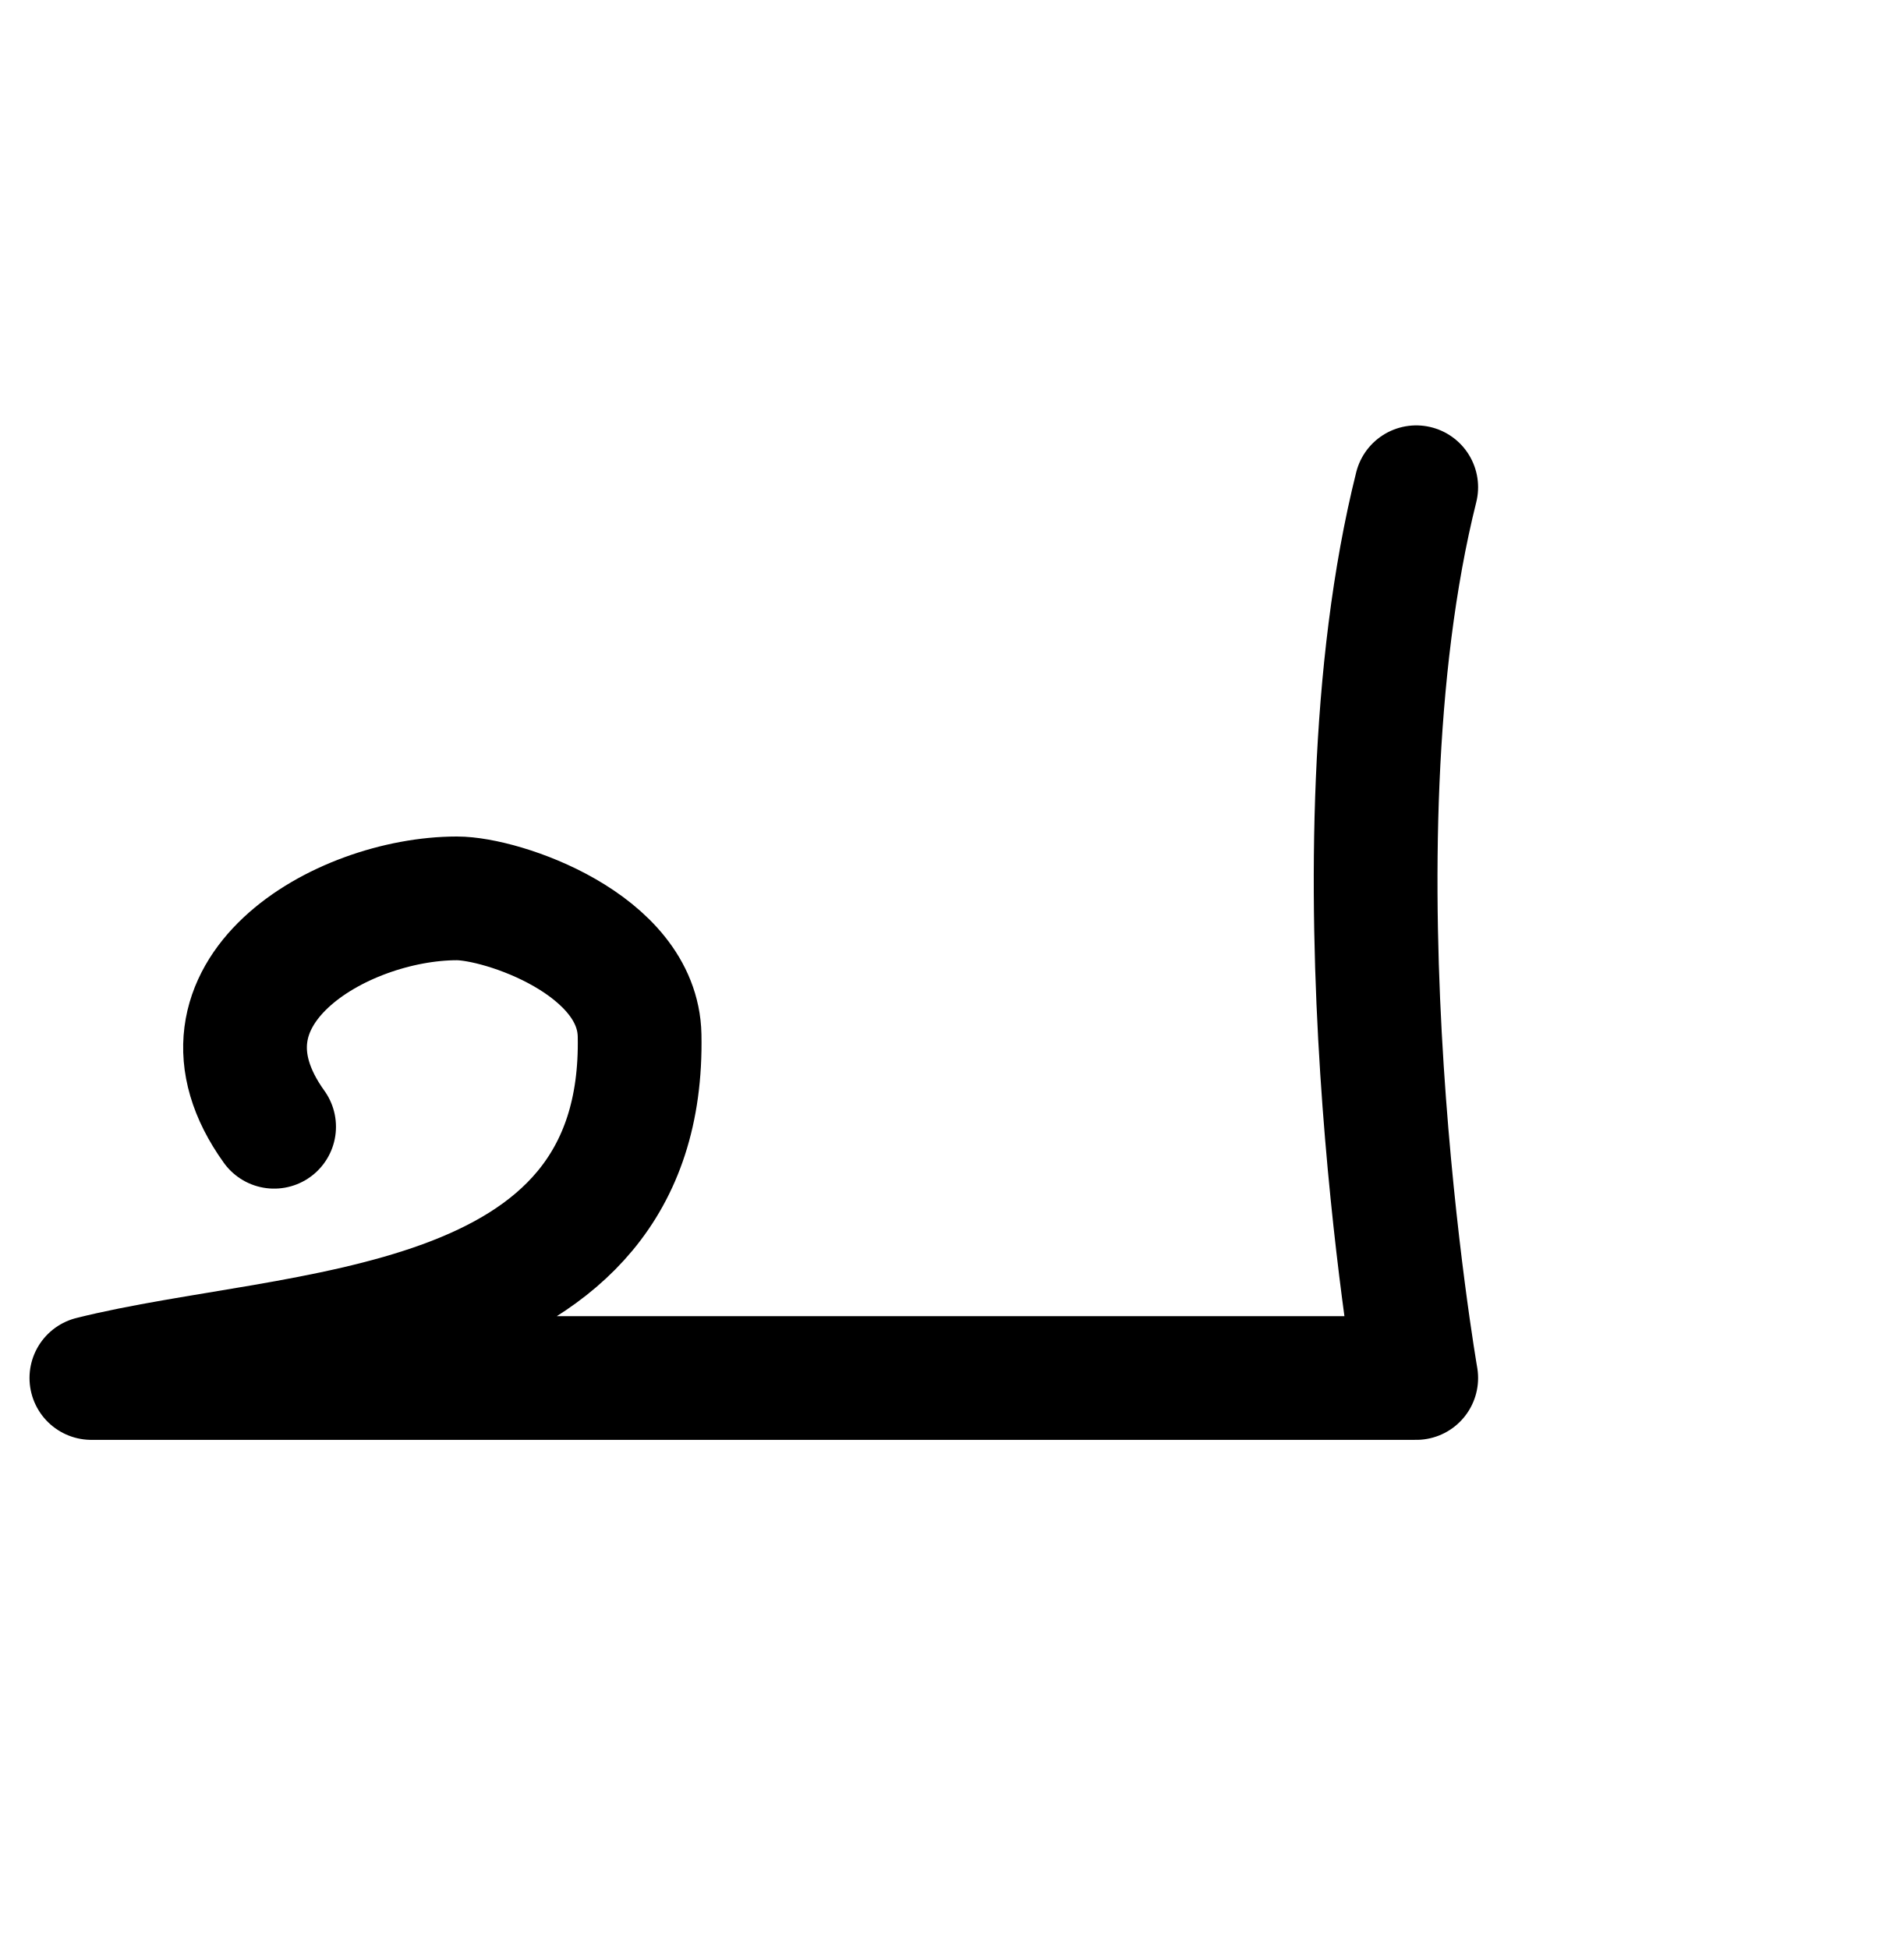
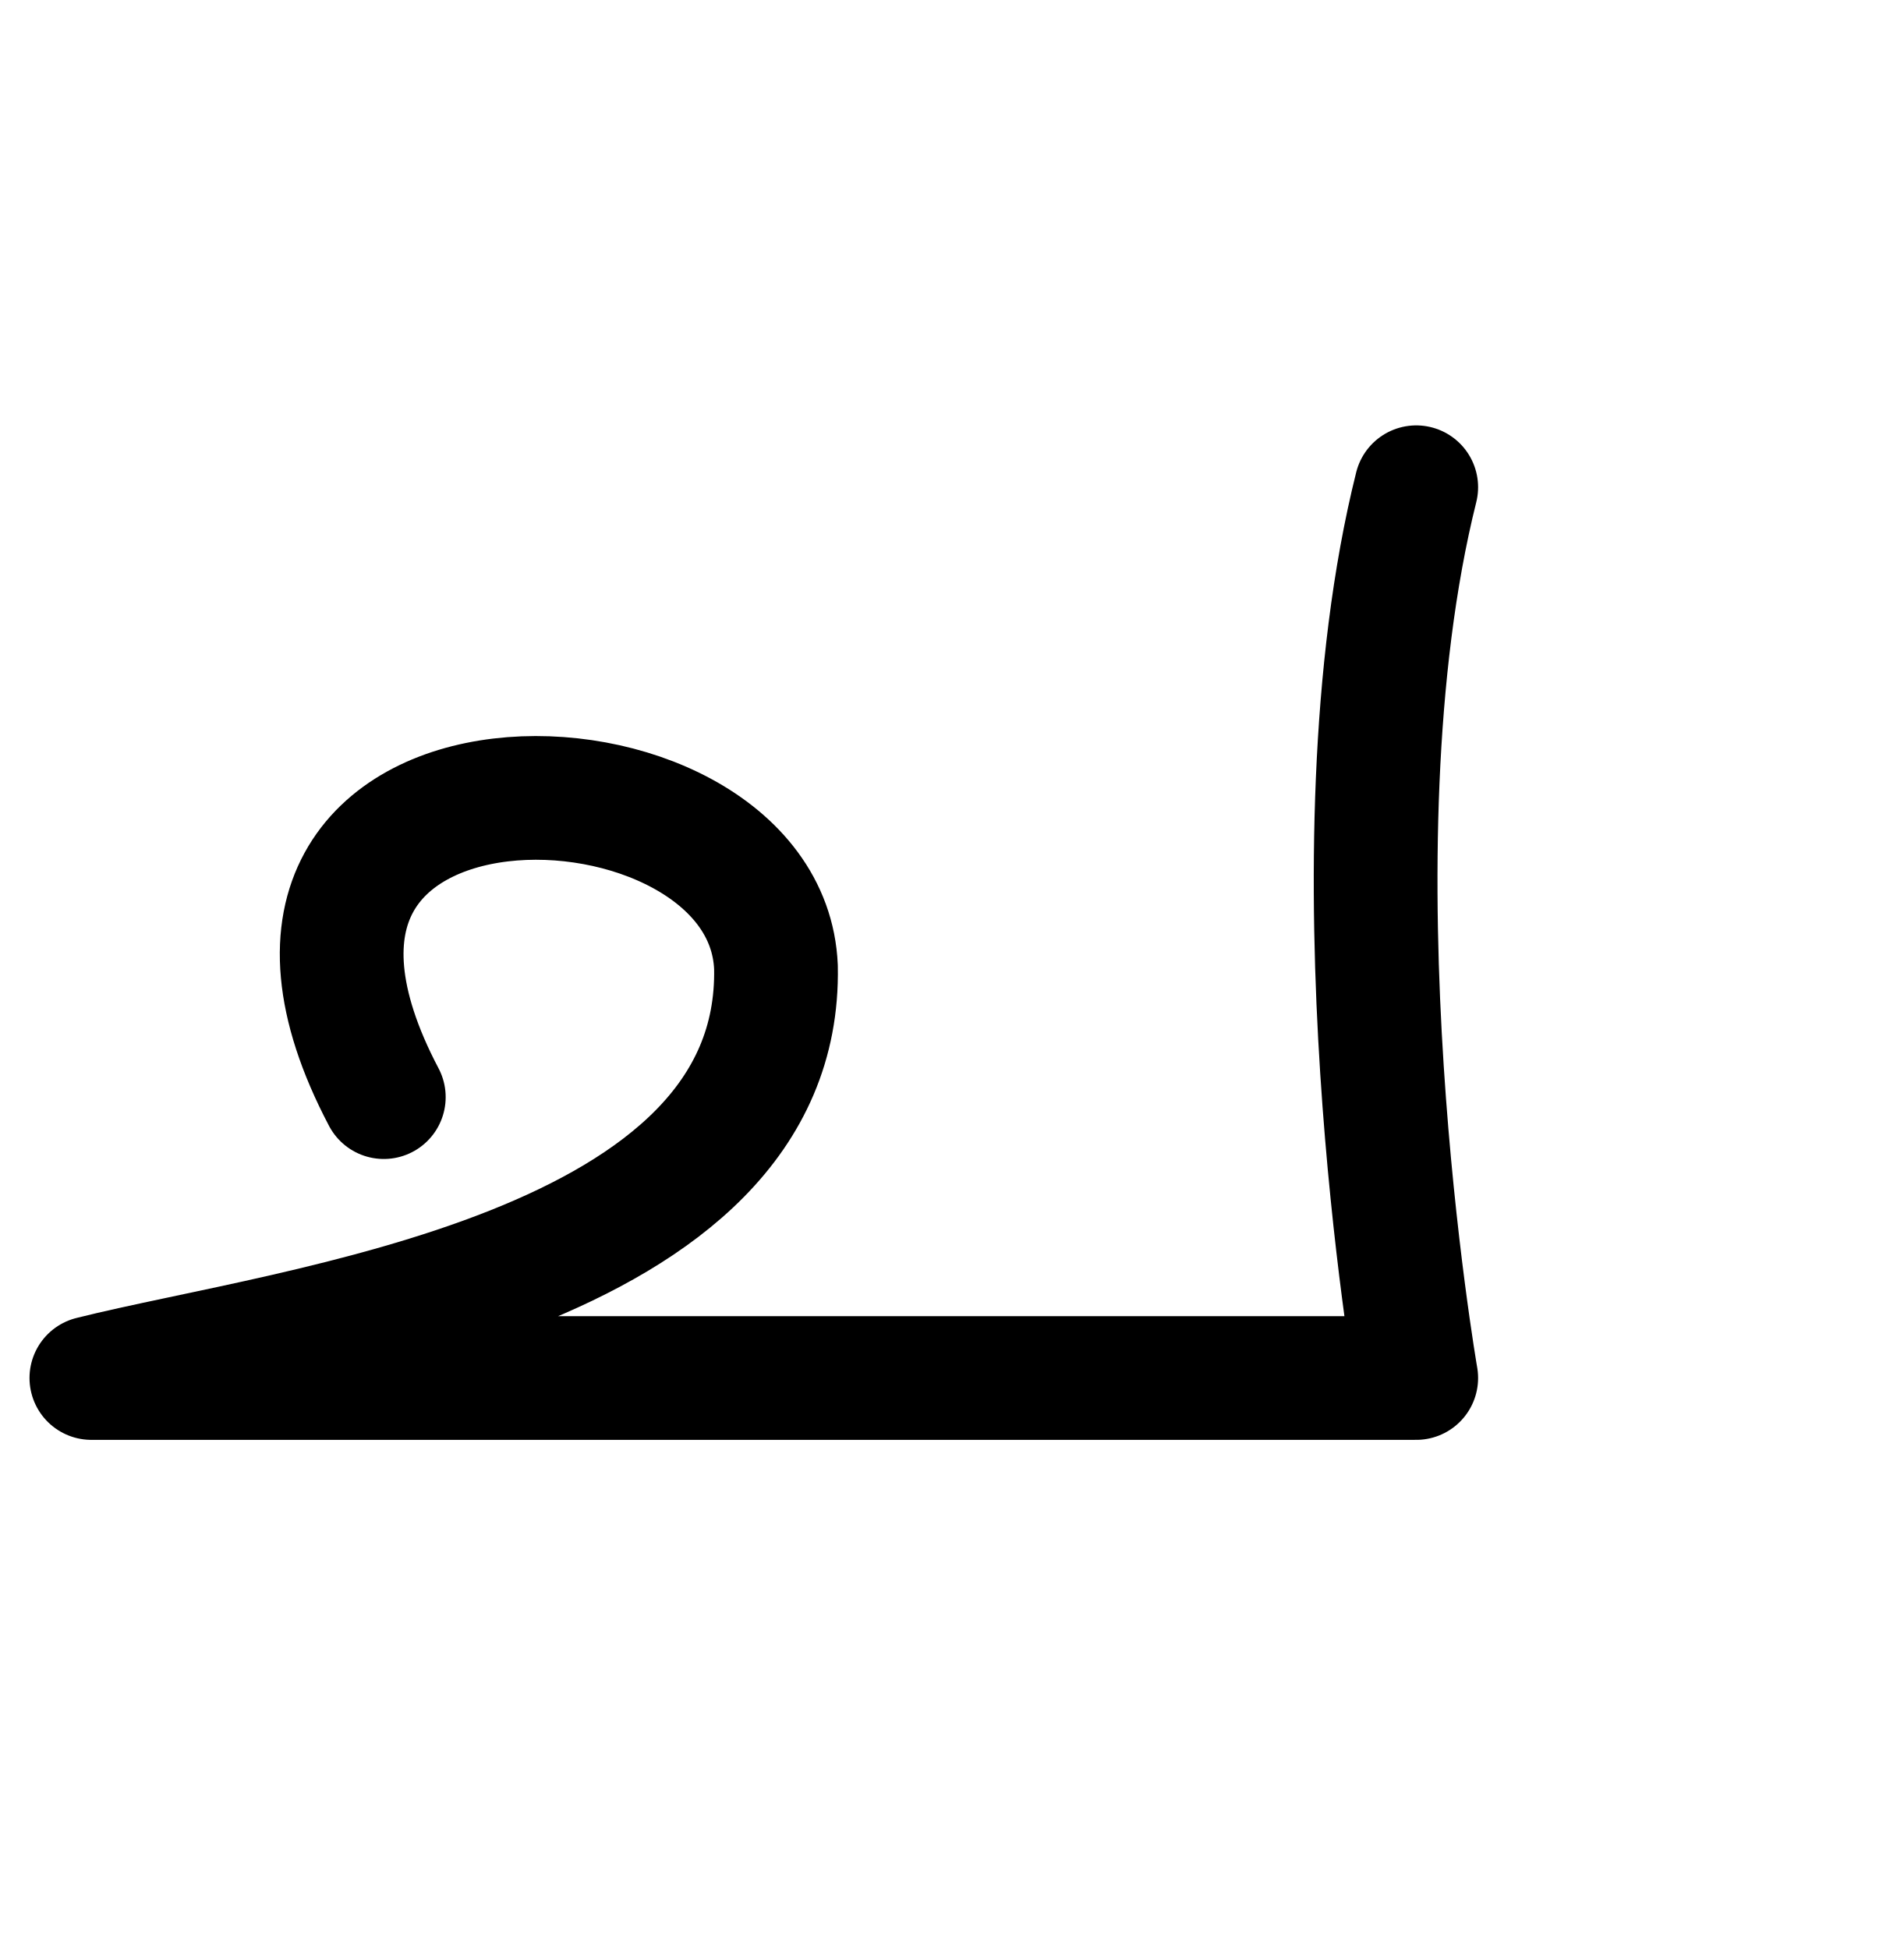
<svg xmlns="http://www.w3.org/2000/svg" width="2000" height="2048" id="svg2992" version="1.1">
  <defs id="defs5498">
    </defs>
  <g id="layer1" transform="translate(0,1048)">
-     <path style="fill:none;stroke:#000000;stroke-width:130;stroke-linecap:round;stroke-linejoin:round;stroke-opacity:1;stroke-miterlimit:4;stroke-dasharray:none" d="m 288,1184 c -100.768,-140.206 69.671,-239.85 192,-240 48,0 190.092,48.019 192,144 6.387,321.304 -362.599,306.65 -576,360 l 1392,0 c 0,0 -96,-552 0,-936" id="path3797" transform="translate(0,-1048)" />
+     <path style="fill:none;stroke:#000000;stroke-width:130;stroke-linecap:round;stroke-linejoin:round;stroke-miterlimit:4;stroke-dasharray:none;stroke-opacity:1" d="M 403.255,1152.85 C 192,752 804.918,766.526 815.29,1016.355 821.677,1337.659 309.401,1394.65 96,1448 l 1392,0 c 0,0 -96,-552 0,-936" id="path3797" transform="translate(0,-1048)" />
  </g>
</svg>
